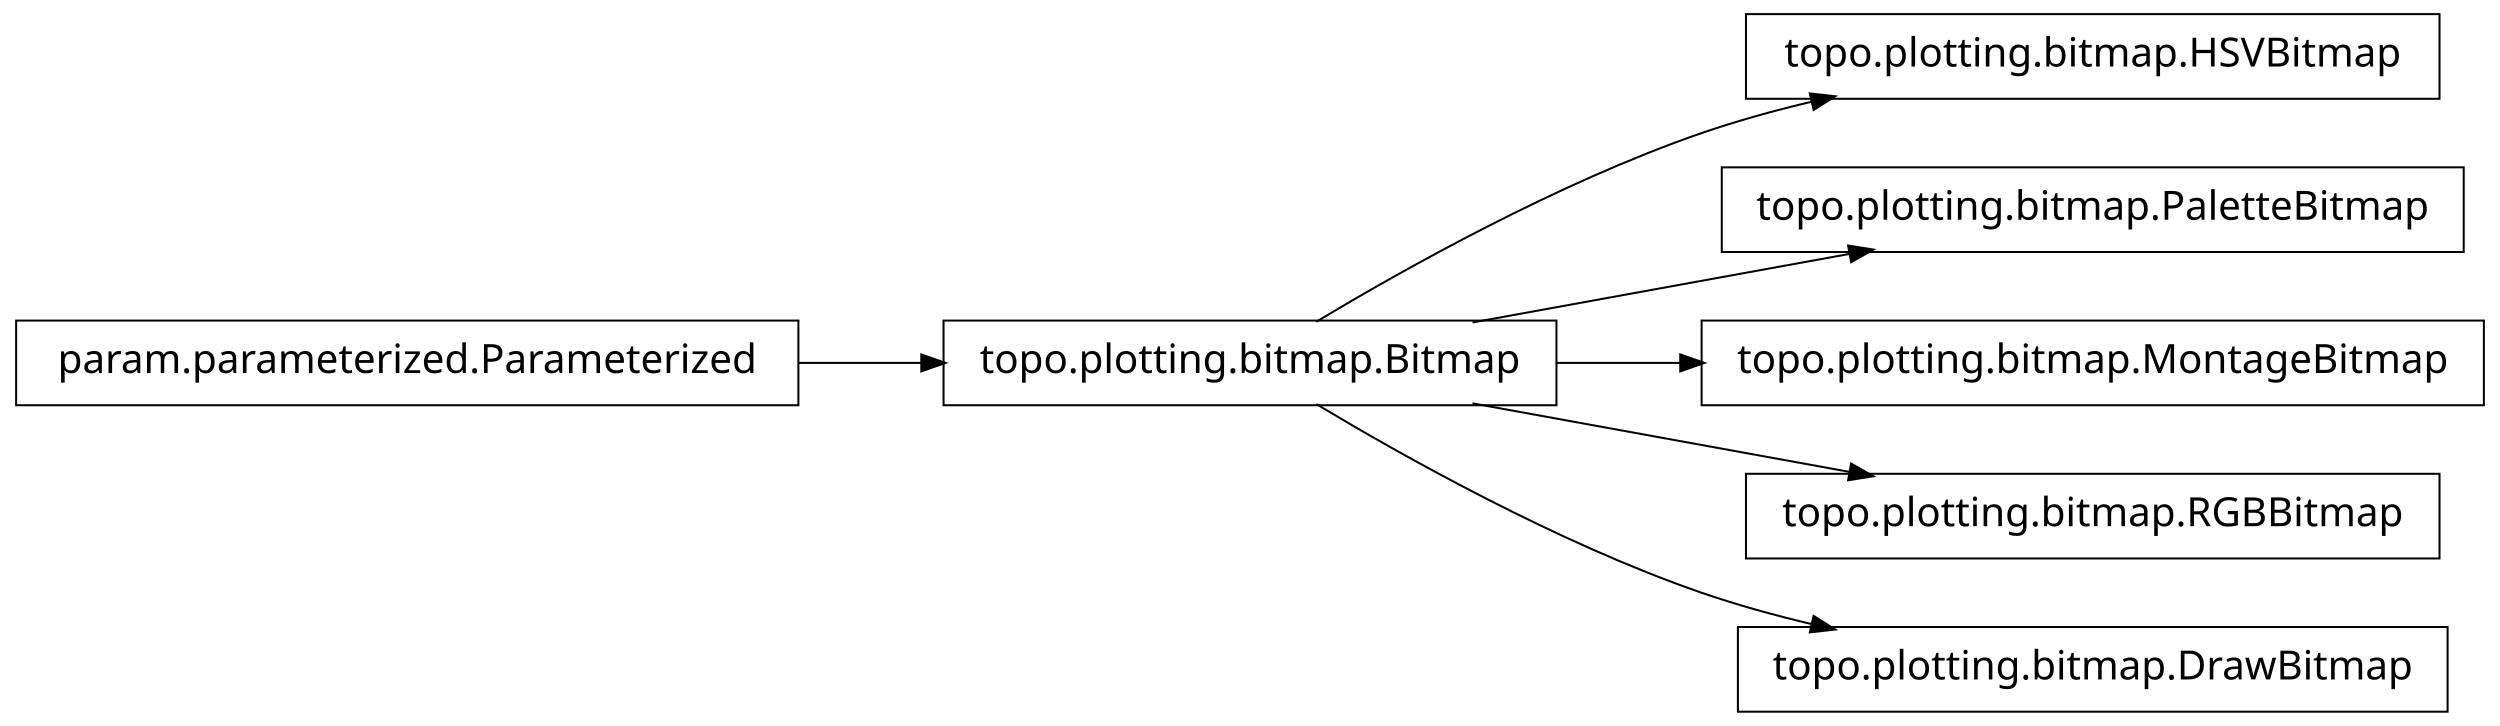
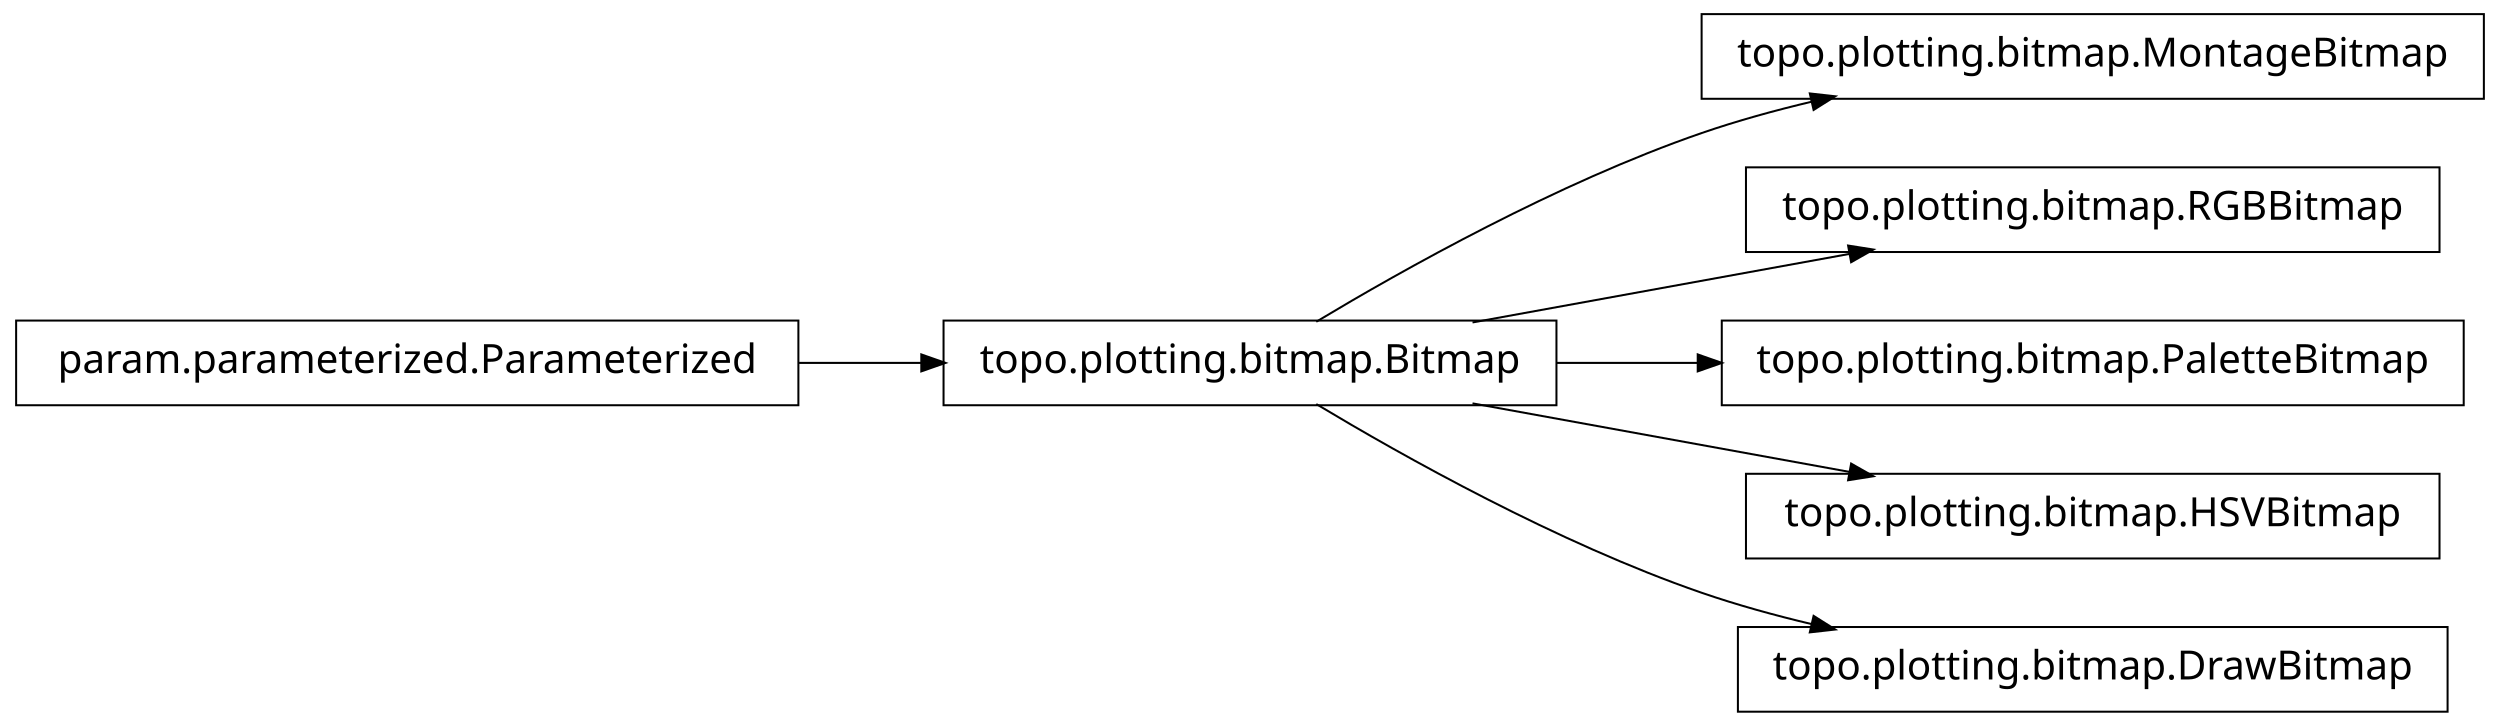
<svg xmlns="http://www.w3.org/2000/svg" width="620pt" height="180pt" viewBox="0.00 0.00 620.00 180.00">
  <g id="graph1" class="graph" transform="scale(1 1) rotate(0) translate(4 176)">
    <polygon fill="white" stroke="white" points="-4,5 -4,-176 617,-176 617,5 -4,5" />
    <g id="node1" class="node">
-       <polygon fill="none" stroke="black" stroke-width="0.5" points="601,-172.5 429,-172.5 429,-151.5 601,-151.5 601,-172.5" />
-       <text text-anchor="middle" x="515" y="-159.5" font-family="Vera" font-size="10.00">topo.plotting.bitmap.HSVBitmap</text>
-     </g>
-     <g id="node2" class="node">
      <polygon fill="none" stroke="black" stroke-width="0.5" points="382,-96.5 230,-96.5 230,-75.5 382,-75.5 382,-96.5" />
      <text text-anchor="middle" x="306" y="-83.5" font-family="Vera" font-size="10.00">topo.plotting.bitmap.Bitmap</text>
    </g>
-     <g id="edge2" class="edge">
+     <g id="node4" class="node">
+       <polygon fill="none" stroke="black" stroke-width="0.5" points="612,-172.5 418,-172.5 418,-151.5 612,-151.5 612,-172.5" />
+       <text text-anchor="middle" x="515" y="-159.5" font-family="Vera" font-size="10.00">topo.plotting.bitmap.MontageBitmap</text>
+     </g>
+     <g id="edge4" class="edge">
      <path fill="none" stroke="black" stroke-width="0.5" d="M322.433,-96.209C343.714,-108.99 382.318,-130.694 418,-143 426.772,-146.025 436.167,-148.62 445.529,-150.832" />
      <polygon fill="black" stroke="black" points="445.153,-152.541 450.418,-151.953 445.936,-149.13 445.153,-152.541" />
    </g>
    <g id="node6" class="node">
-       <polygon fill="none" stroke="black" stroke-width="0.5" points="607,-134.5 423,-134.5 423,-113.5 607,-113.5 607,-134.5" />
-       <text text-anchor="middle" x="515" y="-121.5" font-family="Vera" font-size="10.00">topo.plotting.bitmap.PaletteBitmap</text>
+       <polygon fill="none" stroke="black" stroke-width="0.5" points="601,-134.5 429,-134.5 429,-113.5 601,-113.5 601,-134.5" />
+       <text text-anchor="middle" x="515" y="-121.5" font-family="Vera" font-size="10.00">topo.plotting.bitmap.RGBBitmap</text>
    </g>
    <g id="edge6" class="edge">
      <path fill="none" stroke="black" stroke-width="0.5" d="M361.186,-96.034C389.996,-101.272 425.294,-107.69 454.806,-113.056" />
      <polygon fill="black" stroke="black" points="454.635,-114.803 459.868,-113.976 455.261,-111.36 454.635,-114.803" />
    </g>
    <g id="node8" class="node">
-       <polygon fill="none" stroke="black" stroke-width="0.5" points="612,-96.5 418,-96.5 418,-75.5 612,-75.5 612,-96.5" />
-       <text text-anchor="middle" x="515" y="-83.5" font-family="Vera" font-size="10.00">topo.plotting.bitmap.MontageBitmap</text>
+       <polygon fill="none" stroke="black" stroke-width="0.5" points="607,-96.5 423,-96.5 423,-75.5 607,-75.5 607,-96.5" />
+       <text text-anchor="middle" x="515" y="-83.5" font-family="Vera" font-size="10.00">topo.plotting.bitmap.PaletteBitmap</text>
    </g>
    <g id="edge8" class="edge">
-       <path fill="none" stroke="black" stroke-width="0.5" d="M382.045,-86C392.075,-86 402.484,-86 412.862,-86" />
-       <polygon fill="black" stroke="black" points="412.952,-87.75 417.952,-86 412.952,-84.25 412.952,-87.75" />
+       <path fill="none" stroke="black" stroke-width="0.5" d="M382.045,-86C393.483,-86 405.414,-86 417.229,-86" />
+       <polygon fill="black" stroke="black" points="417.284,-87.75 422.284,-86 417.284,-84.25 417.284,-87.75" />
    </g>
    <g id="node10" class="node">
      <polygon fill="none" stroke="black" stroke-width="0.5" points="601,-58.5 429,-58.5 429,-37.5 601,-37.5 601,-58.5" />
-       <text text-anchor="middle" x="515" y="-45.5" font-family="Vera" font-size="10.00">topo.plotting.bitmap.RGBBitmap</text>
+       <text text-anchor="middle" x="515" y="-45.5" font-family="Vera" font-size="10.00">topo.plotting.bitmap.HSVBitmap</text>
    </g>
    <g id="edge10" class="edge">
      <path fill="none" stroke="black" stroke-width="0.5" d="M361.186,-75.966C389.996,-70.728 425.294,-64.31 454.806,-58.944" />
      <polygon fill="black" stroke="black" points="455.261,-60.64 459.868,-58.024 454.635,-57.197 455.261,-60.64" />
    </g>
    <g id="node12" class="node">
      <polygon fill="none" stroke="black" stroke-width="0.5" points="603,-20.5 427,-20.5 427,0.5 603,0.5 603,-20.5" />
      <text text-anchor="middle" x="515" y="-7.5" font-family="Vera" font-size="10.00">topo.plotting.bitmap.DrawBitmap</text>
    </g>
    <g id="edge12" class="edge">
      <path fill="none" stroke="black" stroke-width="0.5" d="M322.433,-75.791C343.714,-63.01 382.318,-41.306 418,-29 426.772,-25.975 436.167,-23.38 445.529,-21.168" />
      <polygon fill="black" stroke="black" points="445.936,-22.87 450.418,-20.047 445.153,-19.459 445.936,-22.87" />
    </g>
-     <g id="node4" class="node">
+     <g id="node2" class="node">
      <polygon fill="none" stroke="black" stroke-width="0.5" points="194,-96.5 5.68434e-14,-96.5 0,-75.5 194,-75.5 194,-96.5" />
      <text text-anchor="middle" x="97" y="-83.5" font-family="Vera" font-size="10.00">param.parameterized.Parameterized</text>
    </g>
-     <g id="edge4" class="edge">
+     <g id="edge2" class="edge">
      <path fill="none" stroke="black" stroke-width="0.5" d="M194.158,-86C204.325,-86 214.585,-86 224.55,-86" />
      <polygon fill="black" stroke="black" points="224.733,-87.75 229.733,-86 224.733,-84.25 224.733,-87.75" />
    </g>
  </g>
</svg>
